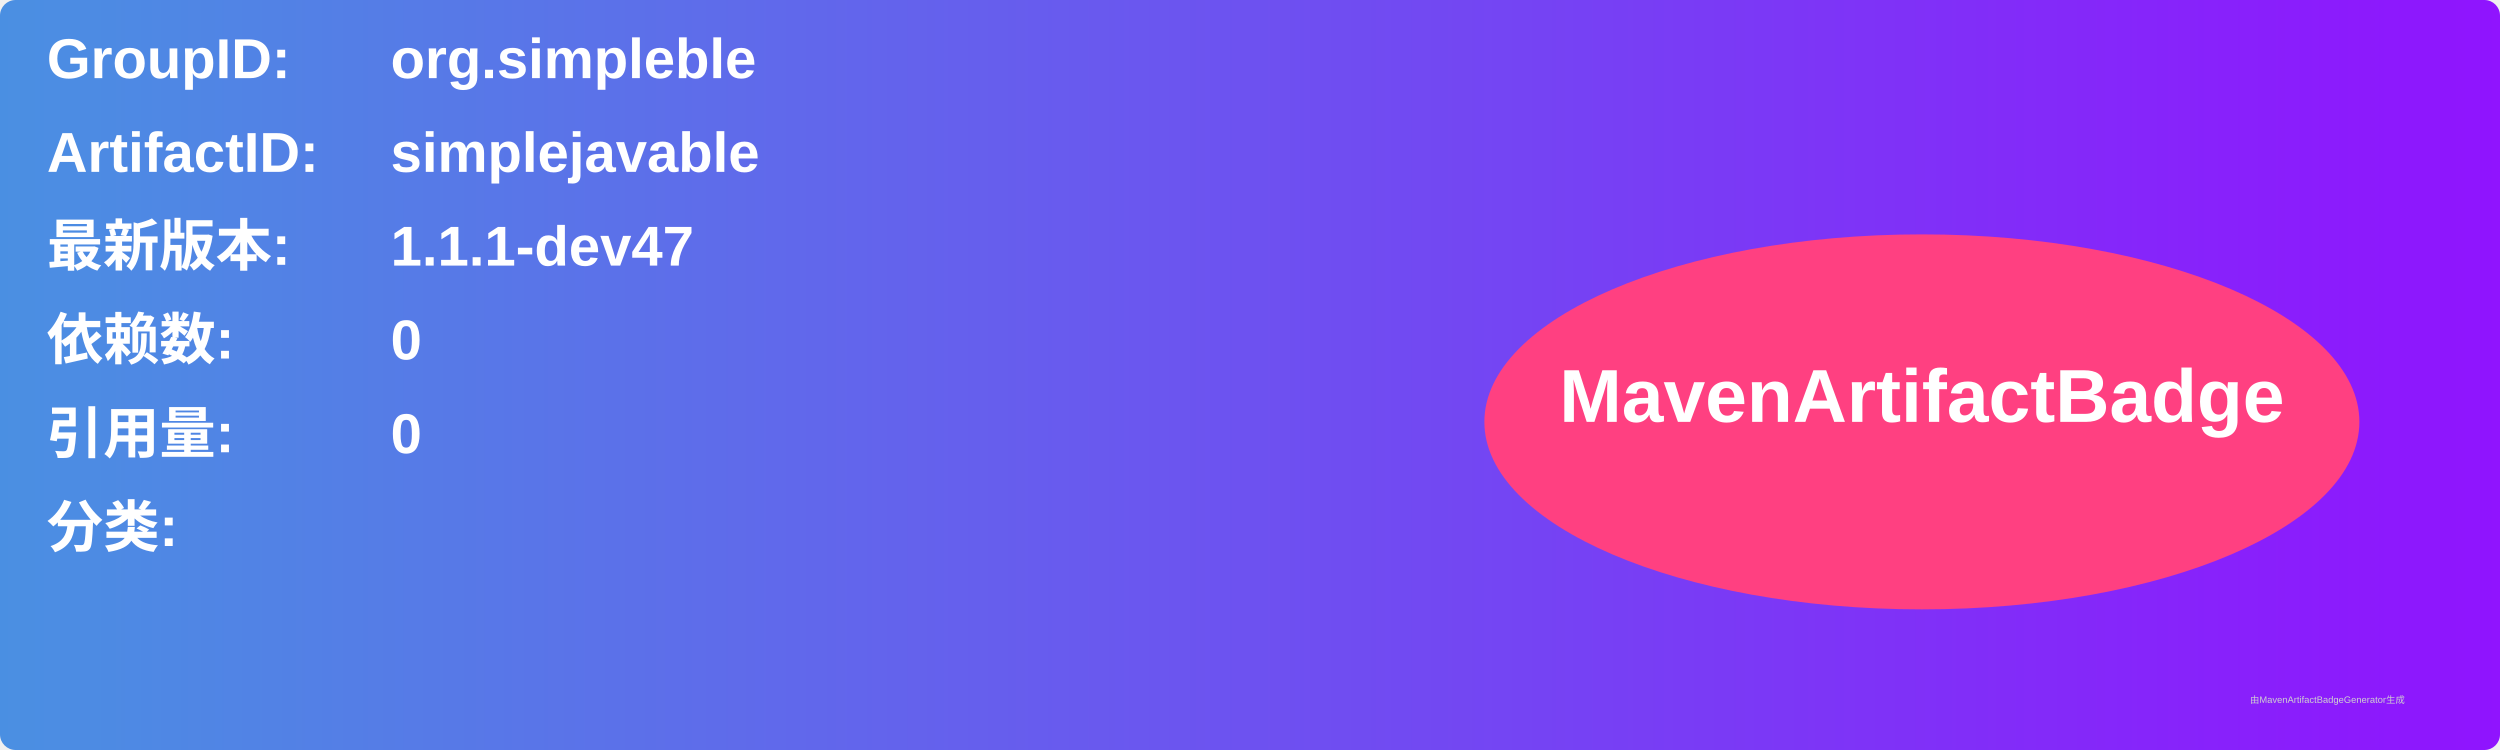
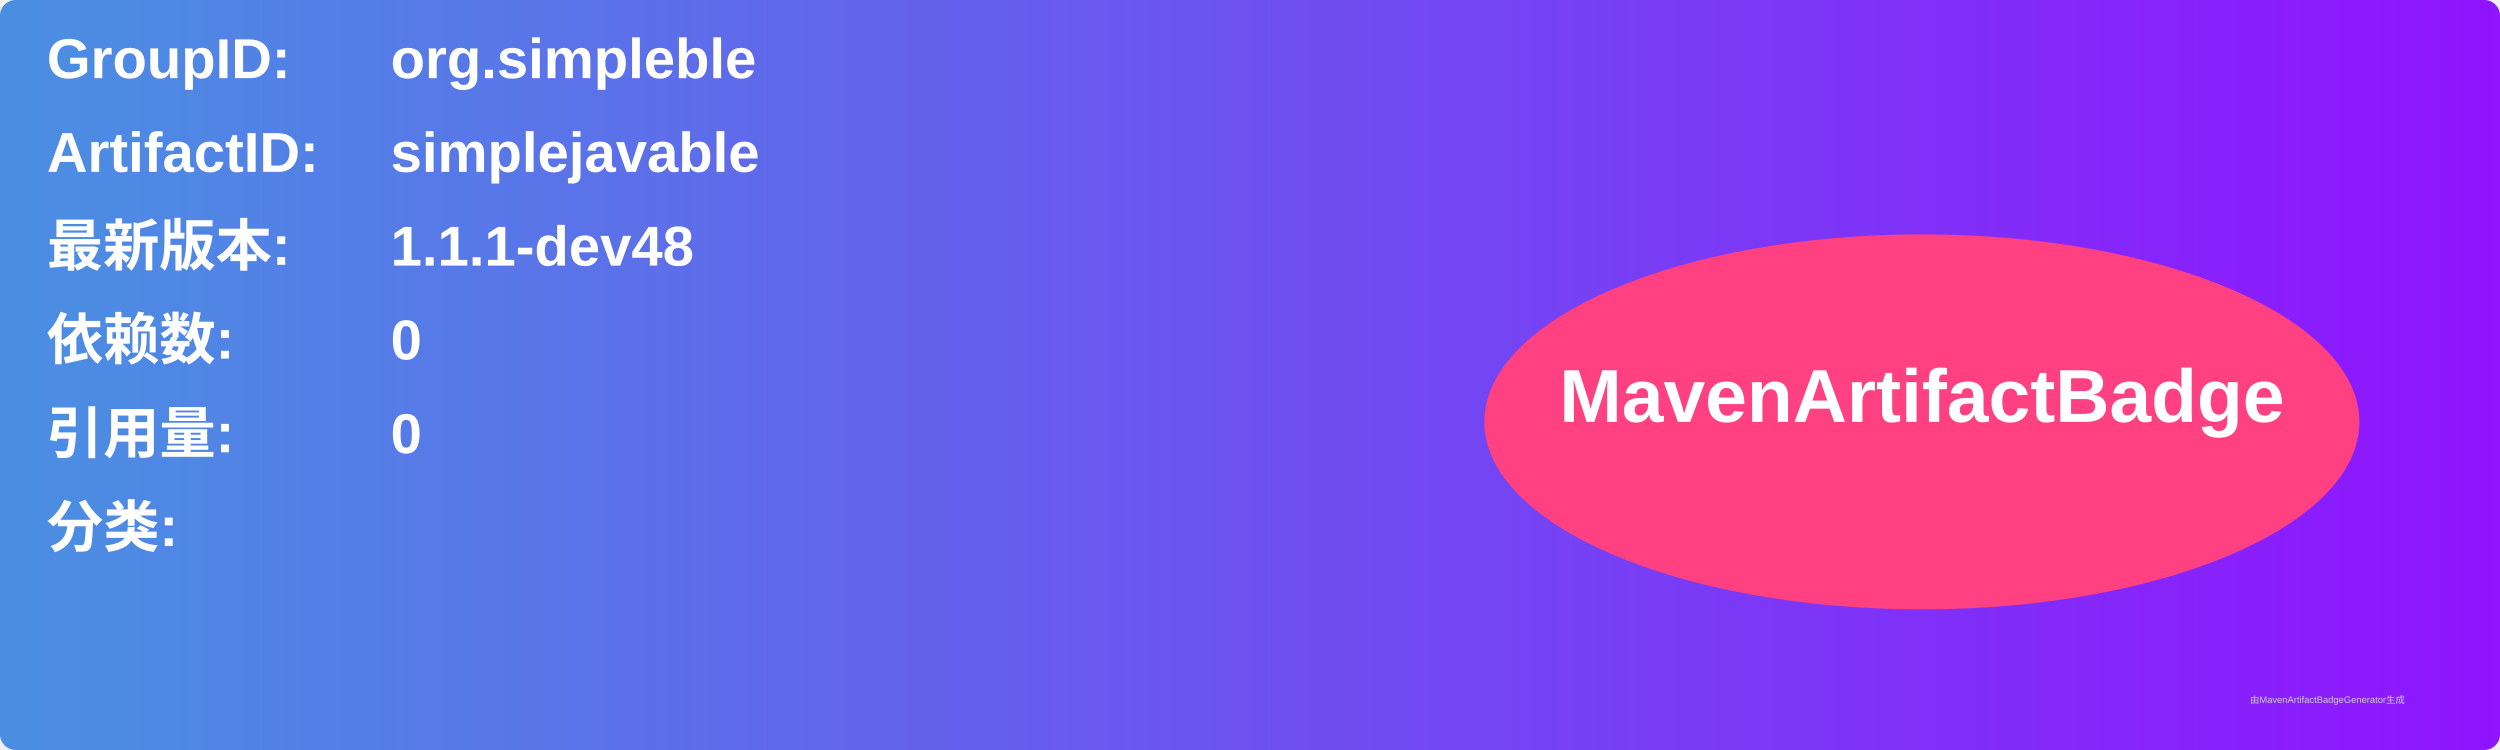
<svg xmlns="http://www.w3.org/2000/svg" width="800" height="240" viewBox="0 0 800 240">
  <linearGradient id="grad" x1="0%" y1="0%" x2="100%" y2="0%">
    <stop offset="0%" stop-color="#4a90e2" />
    <stop offset="100%" stop-color="#9013fe" />
  </linearGradient>
  <rect width="100%" height="100%" rx="5" ry="5" fill="url(#grad)" />
  <g transform="translate(15, 15)">
    <text x="0" y="10" font-family="Arial" font-size="18" fill="white" font-weight="bold" width="260">GroupID:</text>
    <text x="110" y="10" font-family="Arial" font-size="18" fill="white" font-weight="bold" width="460">org.simpleble</text>
    <text x="0" y="40" font-family="Arial" font-size="18" fill="white" font-weight="bold" width="260">ArtifactID:</text>
    <text x="110" y="40" font-family="Arial" font-size="18" fill="white" font-weight="bold" width="460">simplejavable</text>
    <text x="0" y="70" font-family="Arial" font-size="18" fill="white" font-weight="bold">最新版本:</text>
    <text x="110" y="70" font-family="Arial" font-size="18" fill="white" font-weight="bold">
-       <tspan font-weight="bold">1.1.1-dev47</tspan>
+       <tspan font-weight="bold">1.1.1-dev48</tspan>
    </text>
    <text x="0" y="100" font-family="Arial" font-size="18" fill="white" font-weight="bold">依赖数: </text>
    <text x="110" y="100" font-family="Arial" font-size="18" fill="white">
      <tspan font-weight="bold">0</tspan>
    </text>
    <text x="0" y="130" font-family="Arial" font-size="18" fill="white" font-weight="bold">引用量: </text>
    <text x="110" y="130" font-family="Arial" font-size="18" fill="white">
      <tspan font-weight="bold">0</tspan>
    </text>
    <text x="0" y="160" font-family="Arial" font-size="18" fill="white" font-weight="bold">分类:</text>
    <text x="10" y="190" font-family="Arial" font-size="10" fill="white">
      <tspan font-weight="bold" />
    </text>
    <ellipse cx="600" cy="120" rx="140" ry="60" fill="#ff4081" />
    <text x="600" y="120" text-anchor="middle" font-family="Arial" font-size="24" fill="white" font-weight="bold">MavenArtifactBadge</text>
  </g>
  <text x="720" y="225" font-family="Arial" font-size="3" fill="#d0d0d0">由MavenArtifactBadgeGenerator生成</text>
</svg>
